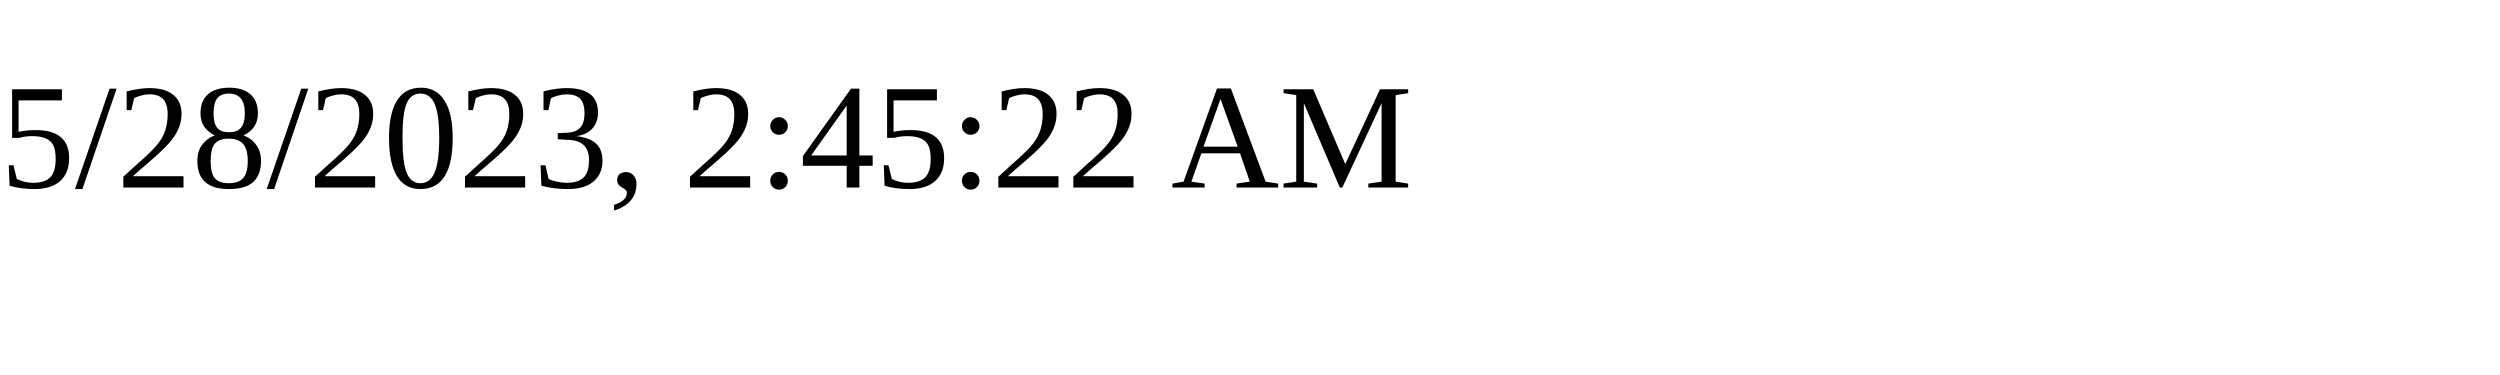
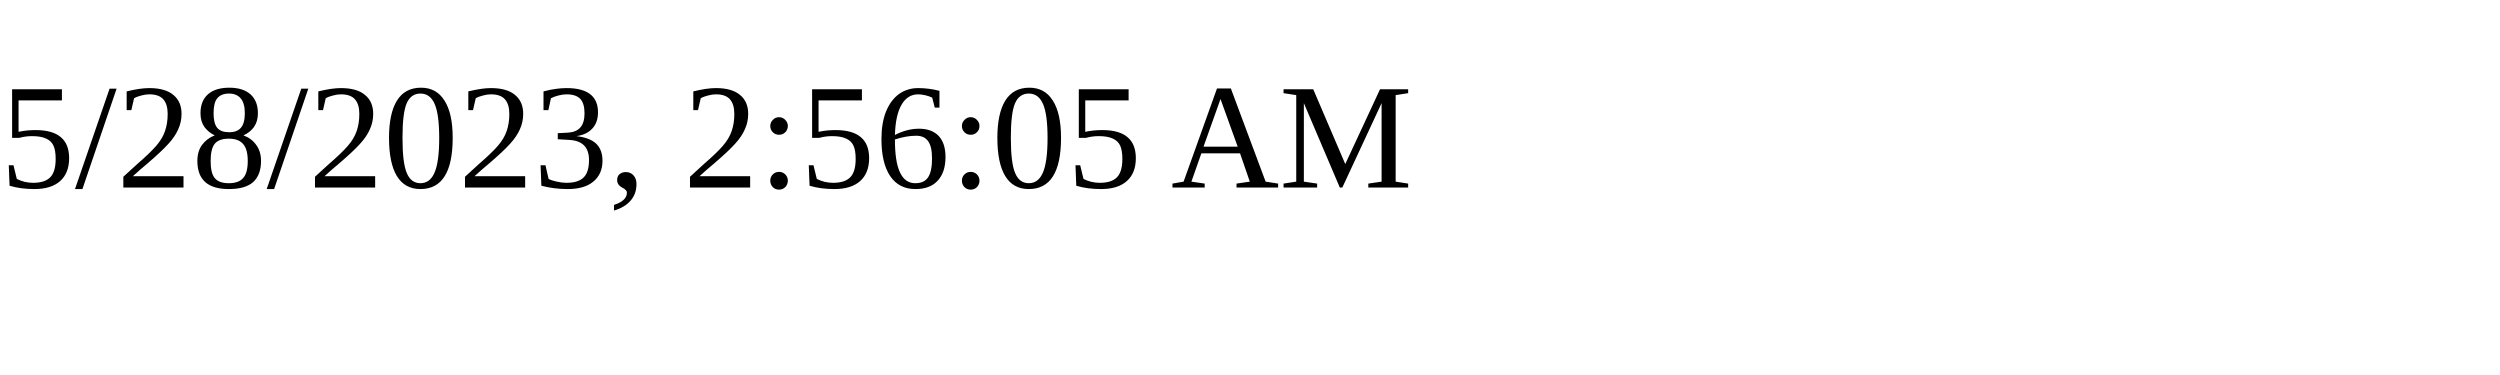
<svg xmlns="http://www.w3.org/2000/svg" height="30" width="200">
-   <text x="0" y="15">5/28/2023, 2:45:22 AM</text>
+   <text x="0" y="15">5/28/2023, 2:56:05 AM</text>
</svg>
